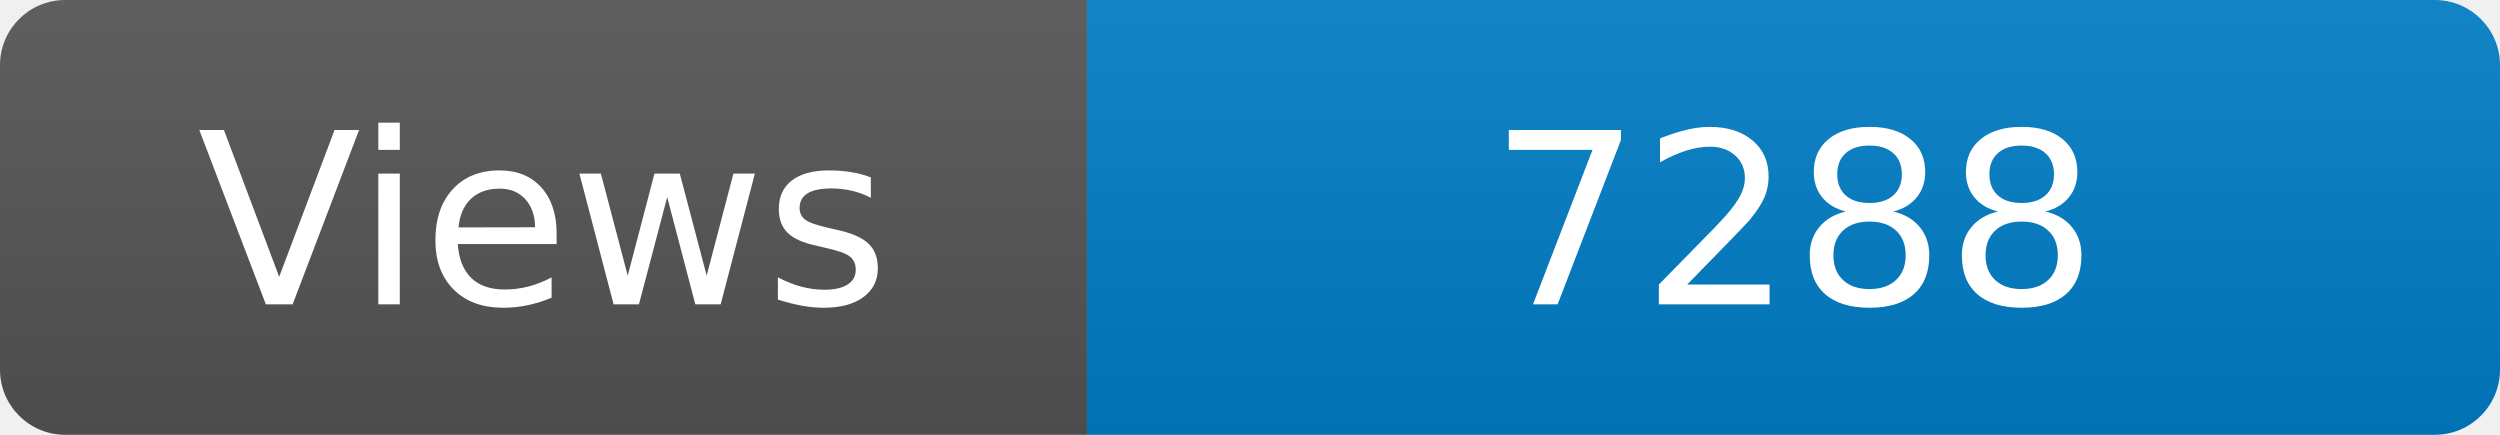
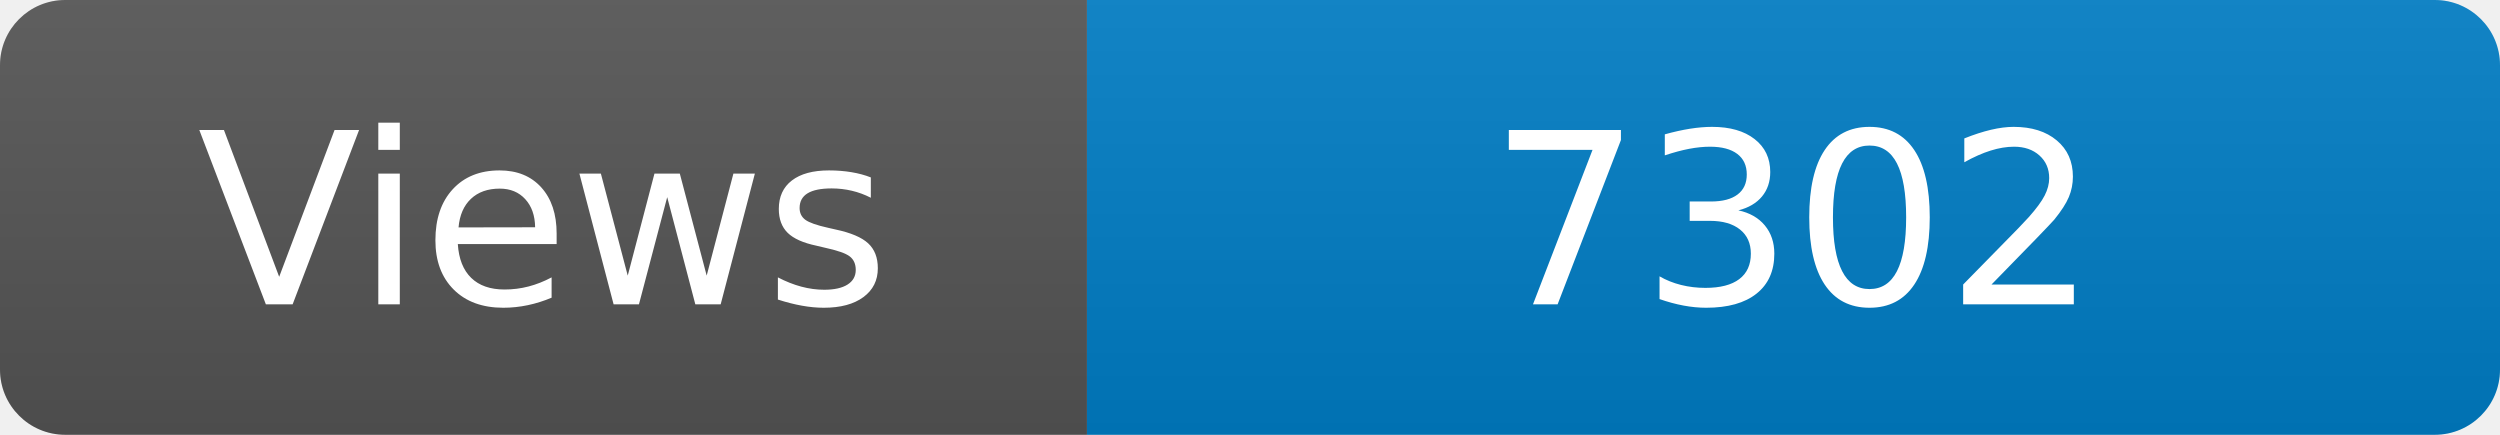
<svg xmlns="http://www.w3.org/2000/svg" width="115" height="20" role="img" aria-label="Maintained?: yes">
  <linearGradient id="s" x2="0" y2="100%">
    <stop offset="0" stop-color="#bbb" stop-opacity=".1" />
    <stop offset="1" stop-opacity=".1" />
  </linearGradient>
  <clipPath id="r">
    <rect width="115" height="20" rx="3" fill="#fff" />
  </clipPath>
  <g clip-path="url(#r)">
    <rect width="50" height="20" fill="#555" />
    <rect x="50" width="160" height="20" fill="#007ec6" />
    <rect width="115" height="20" fill="url(#s)" />
  </g>
  <g fill="#fff" text-anchor="middle" font-family="Verdana,Geneva,DejaVu Sans,sans-serif" font-size="110">
    <text x="250" y="140" transform="scale(.1)" fill="#fff">Views</text>
-     <text x="825" y="140" transform="scale(.1)" fill="#fff">7288</text>
+     <text x="825" y="140" transform="scale(.1)" fill="#fff">7302</text>
  </g>
</svg>
